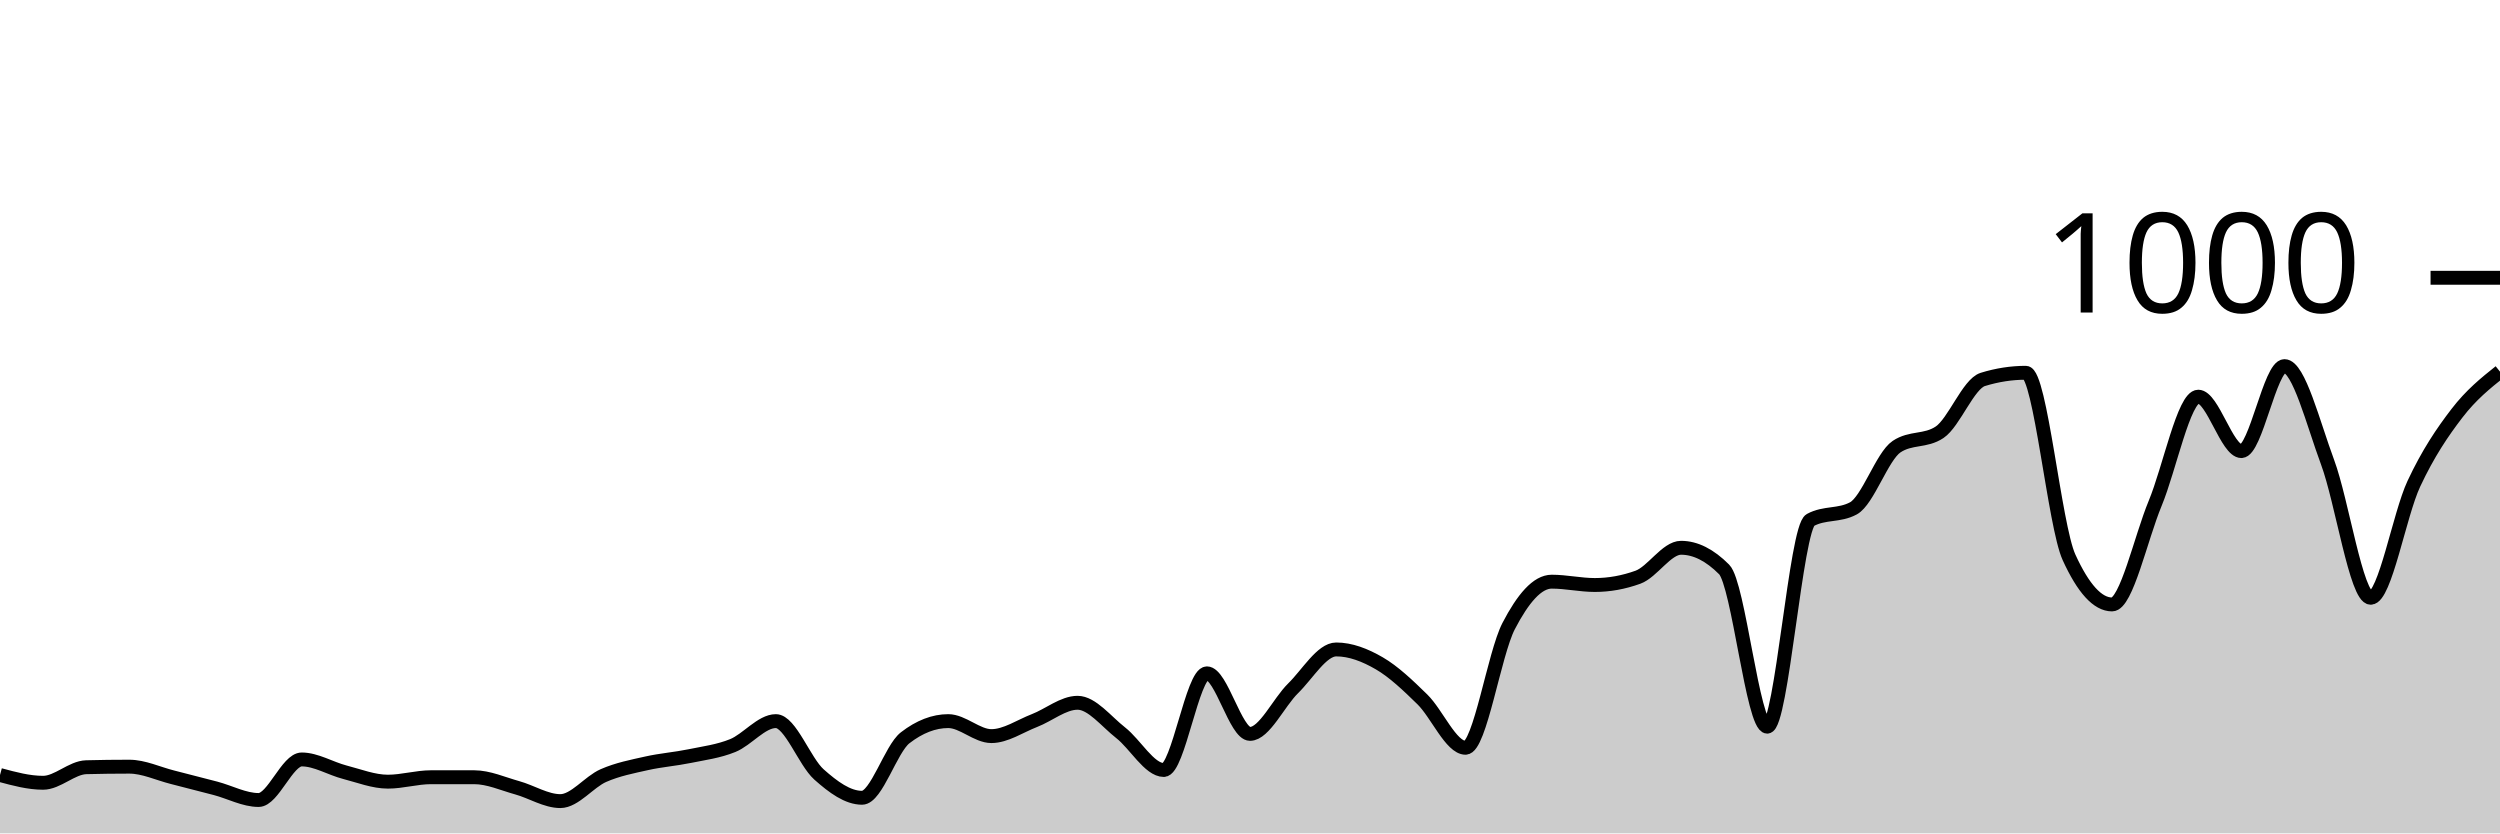
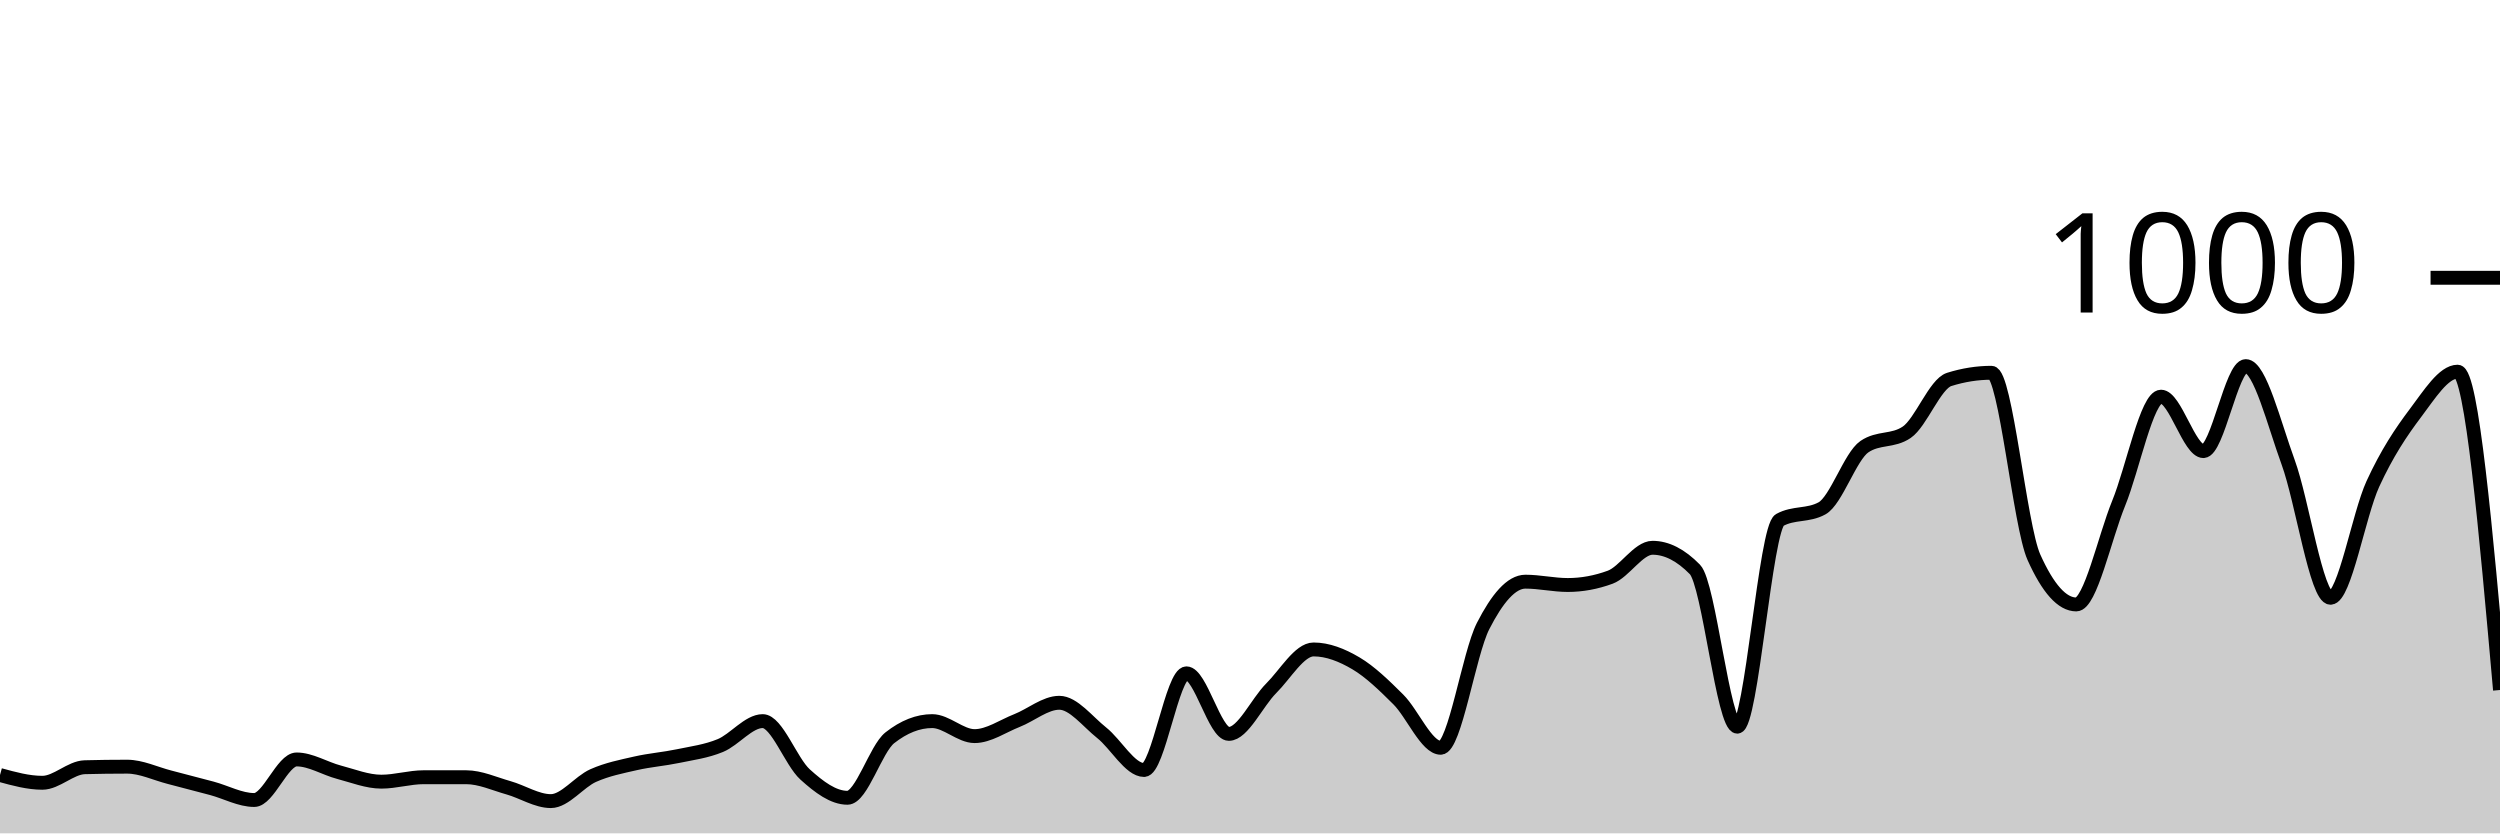
<svg xmlns="http://www.w3.org/2000/svg" viewBox="0 0 180 60">
  <g transform="translate(0,20)">
-     <path class="area" fill="rgba(0, 0, 0, 0.2)" d="M0,35.8C1.034,36.08,2.069,36.36,3.103,36.36C4.138,36.36,5.172,35.267,6.207,35.24C7.241,35.213,8.276,35.2,9.31,35.2C10.345,35.2,11.379,35.7,12.414,35.96C13.448,36.22,14.483,36.487,15.517,36.76C16.552,37.033,17.586,37.6,18.621,37.6C19.655,37.6,20.69,34.68,21.724,34.68C22.759,34.68,23.793,35.333,24.828,35.6C25.862,35.867,26.897,36.28,27.931,36.28C28.966,36.28,30,35.96,31.034,35.96C32.069,35.96,33.103,35.96,34.138,35.96C35.172,35.96,36.207,36.433,37.241,36.72C38.276,37.007,39.31,37.68,40.345,37.68C41.379,37.68,42.414,36.293,43.448,35.84C44.483,35.387,45.517,35.193,46.552,34.96C47.586,34.727,48.621,34.653,49.655,34.44C50.69,34.227,51.724,34.1,52.759,33.68C53.793,33.26,54.828,31.92,55.862,31.92C56.897,31.92,57.931,34.84,58.966,35.76C60,36.68,61.034,37.44,62.069,37.44C63.103,37.44,64.138,33.92,65.172,33.12C66.207,32.32,67.241,31.92,68.276,31.92C69.31,31.92,70.345,33,71.379,33C72.414,33,73.448,32.28,74.483,31.88C75.517,31.48,76.552,30.6,77.586,30.6C78.621,30.6,79.655,31.953,80.69,32.76C81.724,33.567,82.759,35.44,83.793,35.44C84.828,35.44,85.862,28.48,86.897,28.48C87.931,28.48,88.966,32.84,90,32.84C91.034,32.84,92.069,30.573,93.103,29.56C94.138,28.547,95.172,26.76,96.207,26.76C97.241,26.76,98.276,27.16,99.31,27.76C100.345,28.36,101.379,29.347,102.414,30.36C103.448,31.373,104.483,33.84,105.517,33.84C106.552,33.84,107.586,27.073,108.621,25.08C109.655,23.087,110.69,21.88,111.724,21.88C112.759,21.88,113.793,22.12,114.828,22.12C115.862,22.12,116.897,21.933,117.931,21.56C118.966,21.187,120,19.44,121.034,19.44C122.069,19.44,123.103,19.96,124.138,21C125.172,22.04,126.207,32.32,127.241,32.32C128.276,32.32,129.31,18,130.345,17.44C131.379,16.88,132.414,17.16,133.448,16.6C134.483,16.04,135.517,12.853,136.552,12.16C137.586,11.467,138.621,11.813,139.655,11.12C140.69,10.427,141.724,7.64,142.759,7.32C143.793,7,144.828,6.84,145.862,6.84C146.897,6.84,147.931,17.853,148.966,20.12C150,22.387,151.034,23.52,152.069,23.52C153.103,23.52,154.138,18.733,155.172,16.24C156.207,13.747,157.241,8.56,158.276,8.56C159.31,8.56,160.345,12.48,161.379,12.48C162.414,12.48,163.448,6.36,164.483,6.36C165.517,6.36,166.552,10.5,167.586,13.28C168.621,16.06,169.655,23.04,170.69,23.04C171.724,23.04,172.759,17.053,173.793,14.84C174.828,12.627,175.862,11.107,176.897,9.76C177.931,8.413,178.966,7.587,180,6.76L180,40C178.966,40,177.931,40,176.897,40C175.862,40,174.828,40,173.793,40C172.759,40,171.724,40,170.69,40C169.655,40,168.621,40,167.586,40C166.552,40,165.517,40,164.483,40C163.448,40,162.414,40,161.379,40C160.345,40,159.31,40,158.276,40C157.241,40,156.207,40,155.172,40C154.138,40,153.103,40,152.069,40C151.034,40,150,40,148.966,40C147.931,40,146.897,40,145.862,40C144.828,40,143.793,40,142.759,40C141.724,40,140.69,40,139.655,40C138.621,40,137.586,40,136.552,40C135.517,40,134.483,40,133.448,40C132.414,40,131.379,40,130.345,40C129.31,40,128.276,40,127.241,40C126.207,40,125.172,40,124.138,40C123.103,40,122.069,40,121.034,40C120,40,118.966,40,117.931,40C116.897,40,115.862,40,114.828,40C113.793,40,112.759,40,111.724,40C110.69,40,109.655,40,108.621,40C107.586,40,106.552,40,105.517,40C104.483,40,103.448,40,102.414,40C101.379,40,100.345,40,99.31,40C98.276,40,97.241,40,96.207,40C95.172,40,94.138,40,93.103,40C92.069,40,91.034,40,90,40C88.966,40,87.931,40,86.897,40C85.862,40,84.828,40,83.793,40C82.759,40,81.724,40,80.69,40C79.655,40,78.621,40,77.586,40C76.552,40,75.517,40,74.483,40C73.448,40,72.414,40,71.379,40C70.345,40,69.31,40,68.276,40C67.241,40,66.207,40,65.172,40C64.138,40,63.103,40,62.069,40C61.034,40,60,40,58.966,40C57.931,40,56.897,40,55.862,40C54.828,40,53.793,40,52.759,40C51.724,40,50.69,40,49.655,40C48.621,40,47.586,40,46.552,40C45.517,40,44.483,40,43.448,40C42.414,40,41.379,40,40.345,40C39.31,40,38.276,40,37.241,40C36.207,40,35.172,40,34.138,40C33.103,40,32.069,40,31.034,40C30,40,28.966,40,27.931,40C26.897,40,25.862,40,24.828,40C23.793,40,22.759,40,21.724,40C20.69,40,19.655,40,18.621,40C17.586,40,16.552,40,15.517,40C14.483,40,13.448,40,12.414,40C11.379,40,10.345,40,9.31,40C8.276,40,7.241,40,6.207,40C5.172,40,4.138,40,3.103,40C2.069,40,1.034,40,0,40Z" />
-     <path class="line" stroke="black" fill="none" d="M0,35.8C1.034,36.08,2.069,36.36,3.103,36.36C4.138,36.36,5.172,35.267,6.207,35.24C7.241,35.213,8.276,35.2,9.31,35.2C10.345,35.2,11.379,35.7,12.414,35.96C13.448,36.22,14.483,36.487,15.517,36.76C16.552,37.033,17.586,37.6,18.621,37.6C19.655,37.6,20.69,34.68,21.724,34.68C22.759,34.68,23.793,35.333,24.828,35.6C25.862,35.867,26.897,36.28,27.931,36.28C28.966,36.28,30,35.96,31.034,35.96C32.069,35.96,33.103,35.96,34.138,35.96C35.172,35.96,36.207,36.433,37.241,36.72C38.276,37.007,39.31,37.68,40.345,37.68C41.379,37.68,42.414,36.293,43.448,35.84C44.483,35.387,45.517,35.193,46.552,34.96C47.586,34.727,48.621,34.653,49.655,34.44C50.69,34.227,51.724,34.1,52.759,33.68C53.793,33.26,54.828,31.92,55.862,31.92C56.897,31.92,57.931,34.84,58.966,35.76C60,36.68,61.034,37.44,62.069,37.44C63.103,37.44,64.138,33.92,65.172,33.12C66.207,32.32,67.241,31.92,68.276,31.92C69.31,31.92,70.345,33,71.379,33C72.414,33,73.448,32.28,74.483,31.88C75.517,31.48,76.552,30.6,77.586,30.6C78.621,30.6,79.655,31.953,80.69,32.76C81.724,33.567,82.759,35.44,83.793,35.44C84.828,35.44,85.862,28.48,86.897,28.48C87.931,28.48,88.966,32.84,90,32.84C91.034,32.84,92.069,30.573,93.103,29.56C94.138,28.547,95.172,26.76,96.207,26.76C97.241,26.76,98.276,27.16,99.31,27.76C100.345,28.36,101.379,29.347,102.414,30.36C103.448,31.373,104.483,33.84,105.517,33.84C106.552,33.84,107.586,27.073,108.621,25.08C109.655,23.087,110.69,21.88,111.724,21.88C112.759,21.88,113.793,22.12,114.828,22.12C115.862,22.12,116.897,21.933,117.931,21.56C118.966,21.187,120,19.44,121.034,19.44C122.069,19.44,123.103,19.96,124.138,21C125.172,22.04,126.207,32.32,127.241,32.32C128.276,32.32,129.31,18,130.345,17.44C131.379,16.88,132.414,17.16,133.448,16.6C134.483,16.04,135.517,12.853,136.552,12.16C137.586,11.467,138.621,11.813,139.655,11.12C140.69,10.427,141.724,7.64,142.759,7.32C143.793,7,144.828,6.84,145.862,6.84C146.897,6.84,147.931,17.853,148.966,20.12C150,22.387,151.034,23.52,152.069,23.52C153.103,23.52,154.138,18.733,155.172,16.24C156.207,13.747,157.241,8.56,158.276,8.56C159.31,8.56,160.345,12.48,161.379,12.48C162.414,12.48,163.448,6.36,164.483,6.36C165.517,6.36,166.552,10.5,167.586,13.28C168.621,16.06,169.655,23.04,170.69,23.04C171.724,23.04,172.759,17.053,173.793,14.84C174.828,12.627,175.862,11.107,176.897,9.76C177.931,8.413,178.966,7.587,180,6.76" />
+     <path class="area" fill="rgba(0, 0, 0, 0.2)" d="M0,35.8C1.017,36.08,2.034,36.36,3.051,36.36C4.068,36.36,5.085,35.267,6.102,35.24C7.119,35.213,8.136,35.2,9.153,35.2C10.169,35.2,11.186,35.7,12.203,35.96C13.22,36.22,14.237,36.487,15.254,36.76C16.271,37.033,17.288,37.6,18.305,37.6C19.322,37.6,20.339,34.68,21.356,34.68C22.373,34.68,23.39,35.333,24.407,35.6C25.424,35.867,26.441,36.28,27.458,36.28C28.475,36.28,29.492,35.96,30.508,35.96C31.525,35.96,32.542,35.96,33.559,35.96C34.576,35.96,35.593,36.433,36.61,36.72C37.627,37.007,38.644,37.68,39.661,37.68C40.678,37.68,41.695,36.293,42.712,35.84C43.729,35.387,44.746,35.193,45.763,34.96C46.78,34.727,47.797,34.653,48.814,34.44C49.831,34.227,50.847,34.1,51.864,33.68C52.881,33.26,53.898,31.92,54.915,31.92C55.932,31.92,56.949,34.84,57.966,35.76C58.983,36.68,60,37.44,61.017,37.44C62.034,37.44,63.051,33.92,64.068,33.12C65.085,32.32,66.102,31.92,67.119,31.92C68.136,31.92,69.153,33,70.169,33C71.186,33,72.203,32.28,73.22,31.88C74.237,31.48,75.254,30.6,76.271,30.6C77.288,30.6,78.305,31.953,79.322,32.76C80.339,33.567,81.356,35.44,82.373,35.44C83.39,35.44,84.407,28.48,85.424,28.48C86.441,28.48,87.458,32.84,88.475,32.84C89.492,32.84,90.508,30.573,91.525,29.56C92.542,28.547,93.559,26.76,94.576,26.76C95.593,26.76,96.61,27.16,97.627,27.76C98.644,28.36,99.661,29.347,100.678,30.36C101.695,31.373,102.712,33.84,103.729,33.84C104.746,33.84,105.763,27.073,106.78,25.08C107.797,23.087,108.814,21.88,109.831,21.88C110.847,21.88,111.864,22.12,112.881,22.12C113.898,22.12,114.915,21.933,115.932,21.56C116.949,21.187,117.966,19.44,118.983,19.44C120,19.44,121.017,19.96,122.034,21C123.051,22.04,124.068,32.32,125.085,32.32C126.102,32.32,127.119,18,128.136,17.44C129.153,16.88,130.169,17.16,131.186,16.6C132.203,16.04,133.22,12.853,134.237,12.16C135.254,11.467,136.271,11.813,137.288,11.12C138.305,10.427,139.322,7.64,140.339,7.32C141.356,7,142.373,6.84,143.39,6.84C144.407,6.84,145.424,17.853,146.441,20.12C147.458,22.387,148.475,23.52,149.492,23.52C150.508,23.52,151.525,18.733,152.542,16.24C153.559,13.747,154.576,8.56,155.593,8.56C156.61,8.56,157.627,12.48,158.644,12.48C159.661,12.48,160.678,6.36,161.695,6.36C162.712,6.36,163.729,10.5,164.746,13.28C165.763,16.06,166.78,23.04,167.797,23.04C168.814,23.04,169.831,17.053,170.847,14.84C171.864,12.627,172.881,11.107,173.898,9.76C174.915,8.413,175.932,6.76,176.949,6.76C177.966,6.76,178.983,18.22,180,29.68L180,40C178.983,40,177.966,40,176.949,40C175.932,40,174.915,40,173.898,40C172.881,40,171.864,40,170.847,40C169.831,40,168.814,40,167.797,40C166.78,40,165.763,40,164.746,40C163.729,40,162.712,40,161.695,40C160.678,40,159.661,40,158.644,40C157.627,40,156.61,40,155.593,40C154.576,40,153.559,40,152.542,40C151.525,40,150.508,40,149.492,40C148.475,40,147.458,40,146.441,40C145.424,40,144.407,40,143.39,40C142.373,40,141.356,40,140.339,40C139.322,40,138.305,40,137.288,40C136.271,40,135.254,40,134.237,40C133.22,40,132.203,40,131.186,40C130.169,40,129.153,40,128.136,40C127.119,40,126.102,40,125.085,40C124.068,40,123.051,40,122.034,40C121.017,40,120,40,118.983,40C117.966,40,116.949,40,115.932,40C114.915,40,113.898,40,112.881,40C111.864,40,110.847,40,109.831,40C108.814,40,107.797,40,106.78,40C105.763,40,104.746,40,103.729,40C102.712,40,101.695,40,100.678,40C99.661,40,98.644,40,97.627,40C96.61,40,95.593,40,94.576,40C93.559,40,92.542,40,91.525,40C90.508,40,89.492,40,88.475,40C87.458,40,86.441,40,85.424,40C84.407,40,83.39,40,82.373,40C81.356,40,80.339,40,79.322,40C78.305,40,77.288,40,76.271,40C75.254,40,74.237,40,73.22,40C72.203,40,71.186,40,70.169,40C69.153,40,68.136,40,67.119,40C66.102,40,65.085,40,64.068,40C63.051,40,62.034,40,61.017,40C60,40,58.983,40,57.966,40C56.949,40,55.932,40,54.915,40C53.898,40,52.881,40,51.864,40C50.847,40,49.831,40,48.814,40C47.797,40,46.78,40,45.763,40C44.746,40,43.729,40,42.712,40C41.695,40,40.678,40,39.661,40C38.644,40,37.627,40,36.61,40C35.593,40,34.576,40,33.559,40C32.542,40,31.525,40,30.508,40C29.492,40,28.475,40,27.458,40C26.441,40,25.424,40,24.407,40C23.39,40,22.373,40,21.356,40C20.339,40,19.322,40,18.305,40C17.288,40,16.271,40,15.254,40C14.237,40,13.22,40,12.203,40C11.186,40,10.169,40,9.153,40C8.136,40,7.119,40,6.102,40C5.085,40,4.068,40,3.051,40C2.034,40,1.017,40,0,40Z" />
+     <path class="line" stroke="black" fill="none" d="M0,35.8C1.017,36.08,2.034,36.36,3.051,36.36C4.068,36.36,5.085,35.267,6.102,35.24C7.119,35.213,8.136,35.2,9.153,35.2C10.169,35.2,11.186,35.7,12.203,35.96C13.22,36.22,14.237,36.487,15.254,36.76C16.271,37.033,17.288,37.6,18.305,37.6C19.322,37.6,20.339,34.68,21.356,34.68C22.373,34.68,23.39,35.333,24.407,35.6C25.424,35.867,26.441,36.28,27.458,36.28C28.475,36.28,29.492,35.96,30.508,35.96C31.525,35.96,32.542,35.96,33.559,35.96C34.576,35.96,35.593,36.433,36.61,36.72C37.627,37.007,38.644,37.68,39.661,37.68C40.678,37.68,41.695,36.293,42.712,35.84C43.729,35.387,44.746,35.193,45.763,34.96C46.78,34.727,47.797,34.653,48.814,34.44C49.831,34.227,50.847,34.1,51.864,33.68C52.881,33.26,53.898,31.92,54.915,31.92C55.932,31.92,56.949,34.84,57.966,35.76C58.983,36.68,60,37.44,61.017,37.44C62.034,37.44,63.051,33.92,64.068,33.12C65.085,32.32,66.102,31.92,67.119,31.92C68.136,31.92,69.153,33,70.169,33C71.186,33,72.203,32.28,73.22,31.88C74.237,31.48,75.254,30.6,76.271,30.6C77.288,30.6,78.305,31.953,79.322,32.76C80.339,33.567,81.356,35.44,82.373,35.44C83.39,35.44,84.407,28.48,85.424,28.48C86.441,28.48,87.458,32.84,88.475,32.84C89.492,32.84,90.508,30.573,91.525,29.56C92.542,28.547,93.559,26.76,94.576,26.76C95.593,26.76,96.61,27.16,97.627,27.76C98.644,28.36,99.661,29.347,100.678,30.36C101.695,31.373,102.712,33.84,103.729,33.84C104.746,33.84,105.763,27.073,106.78,25.08C107.797,23.087,108.814,21.88,109.831,21.88C110.847,21.88,111.864,22.12,112.881,22.12C113.898,22.12,114.915,21.933,115.932,21.56C116.949,21.187,117.966,19.44,118.983,19.44C120,19.44,121.017,19.96,122.034,21C123.051,22.04,124.068,32.32,125.085,32.32C126.102,32.32,127.119,18,128.136,17.44C129.153,16.88,130.169,17.16,131.186,16.6C132.203,16.04,133.22,12.853,134.237,12.16C135.254,11.467,136.271,11.813,137.288,11.12C138.305,10.427,139.322,7.64,140.339,7.32C141.356,7,142.373,6.84,143.39,6.84C144.407,6.84,145.424,17.853,146.441,20.12C147.458,22.387,148.475,23.52,149.492,23.52C150.508,23.52,151.525,18.733,152.542,16.24C153.559,13.747,154.576,8.56,155.593,8.56C156.61,8.56,157.627,12.48,158.644,12.48C159.661,12.48,160.678,6.36,161.695,6.36C162.712,6.36,163.729,10.5,164.746,13.28C165.763,16.06,166.78,23.04,167.797,23.04C168.814,23.04,169.831,17.053,170.847,14.84C171.864,12.627,172.881,11.107,173.898,9.76C174.915,8.413,175.932,6.76,176.949,6.76C177.966,6.76,178.983,18.22,180,29.68" />
    <path class="axis-ceiling" stroke-width="1" stroke="black" fill="none" d="M175,0L180,0" />
    <text class="axis-ceiling-label" font-family="sans-serif" text-anchor="end" font-size="10px" x="170" y="2.5">1000</text>
  </g>
</svg>
